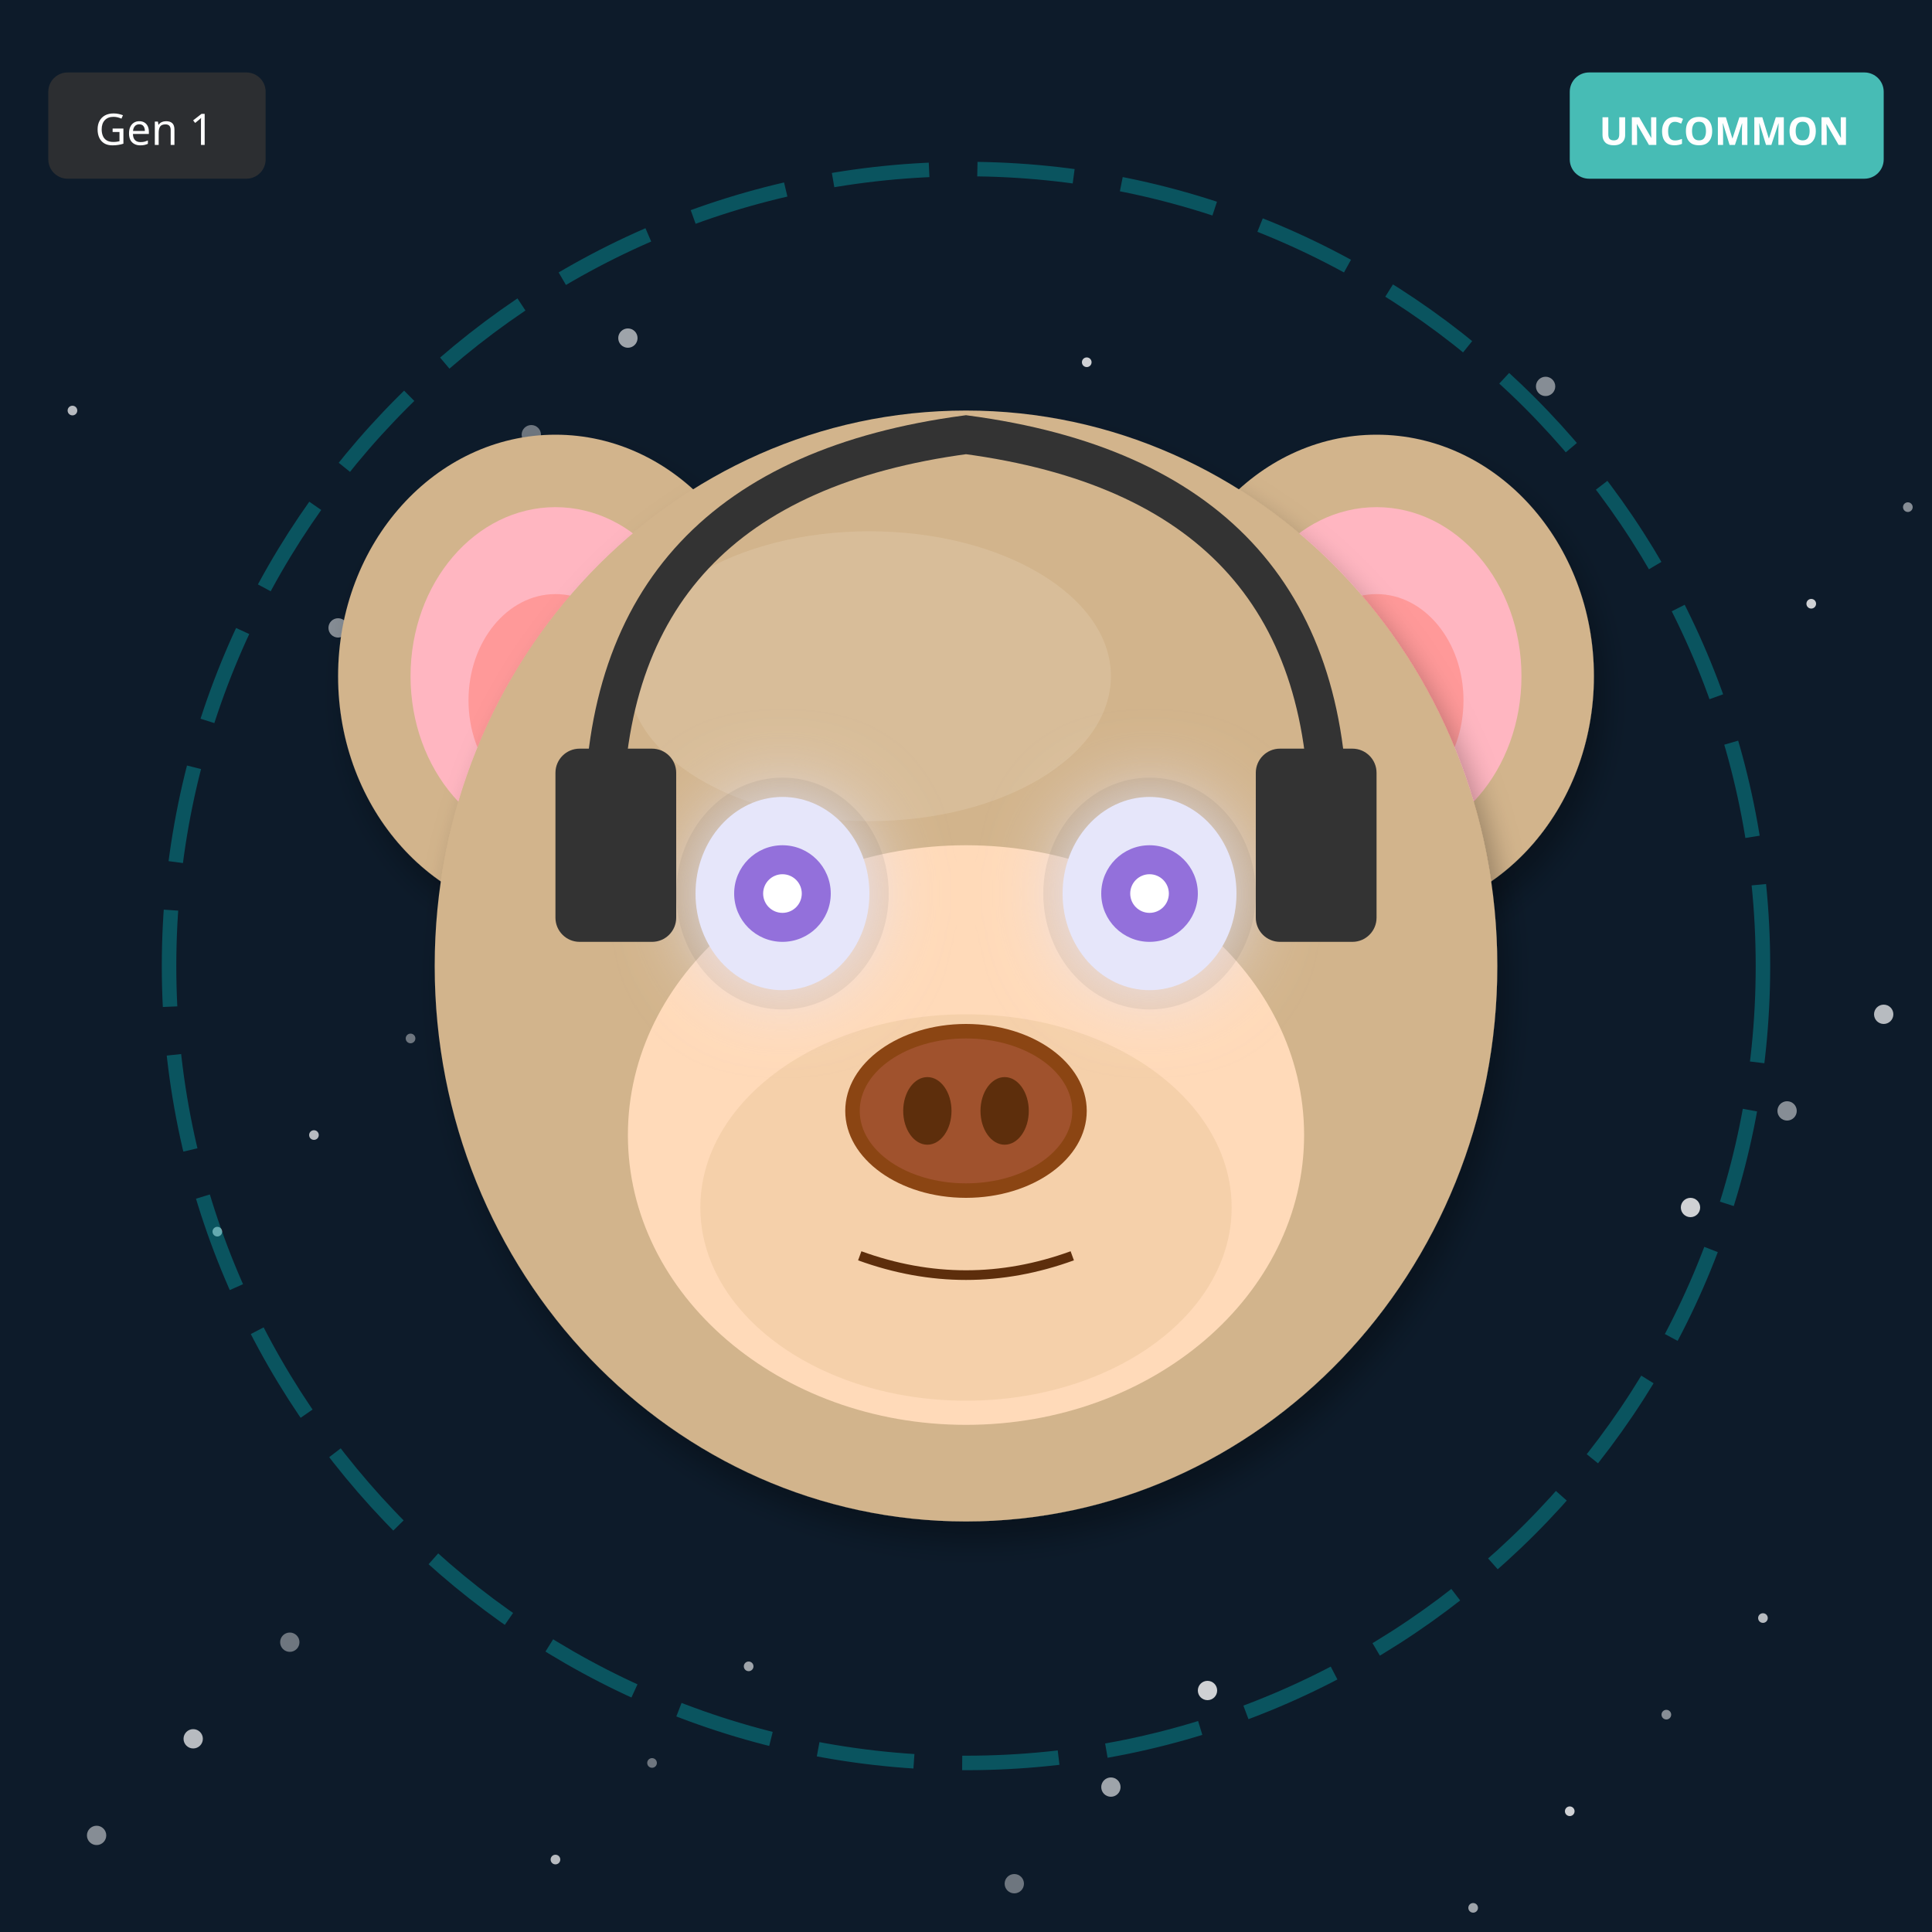
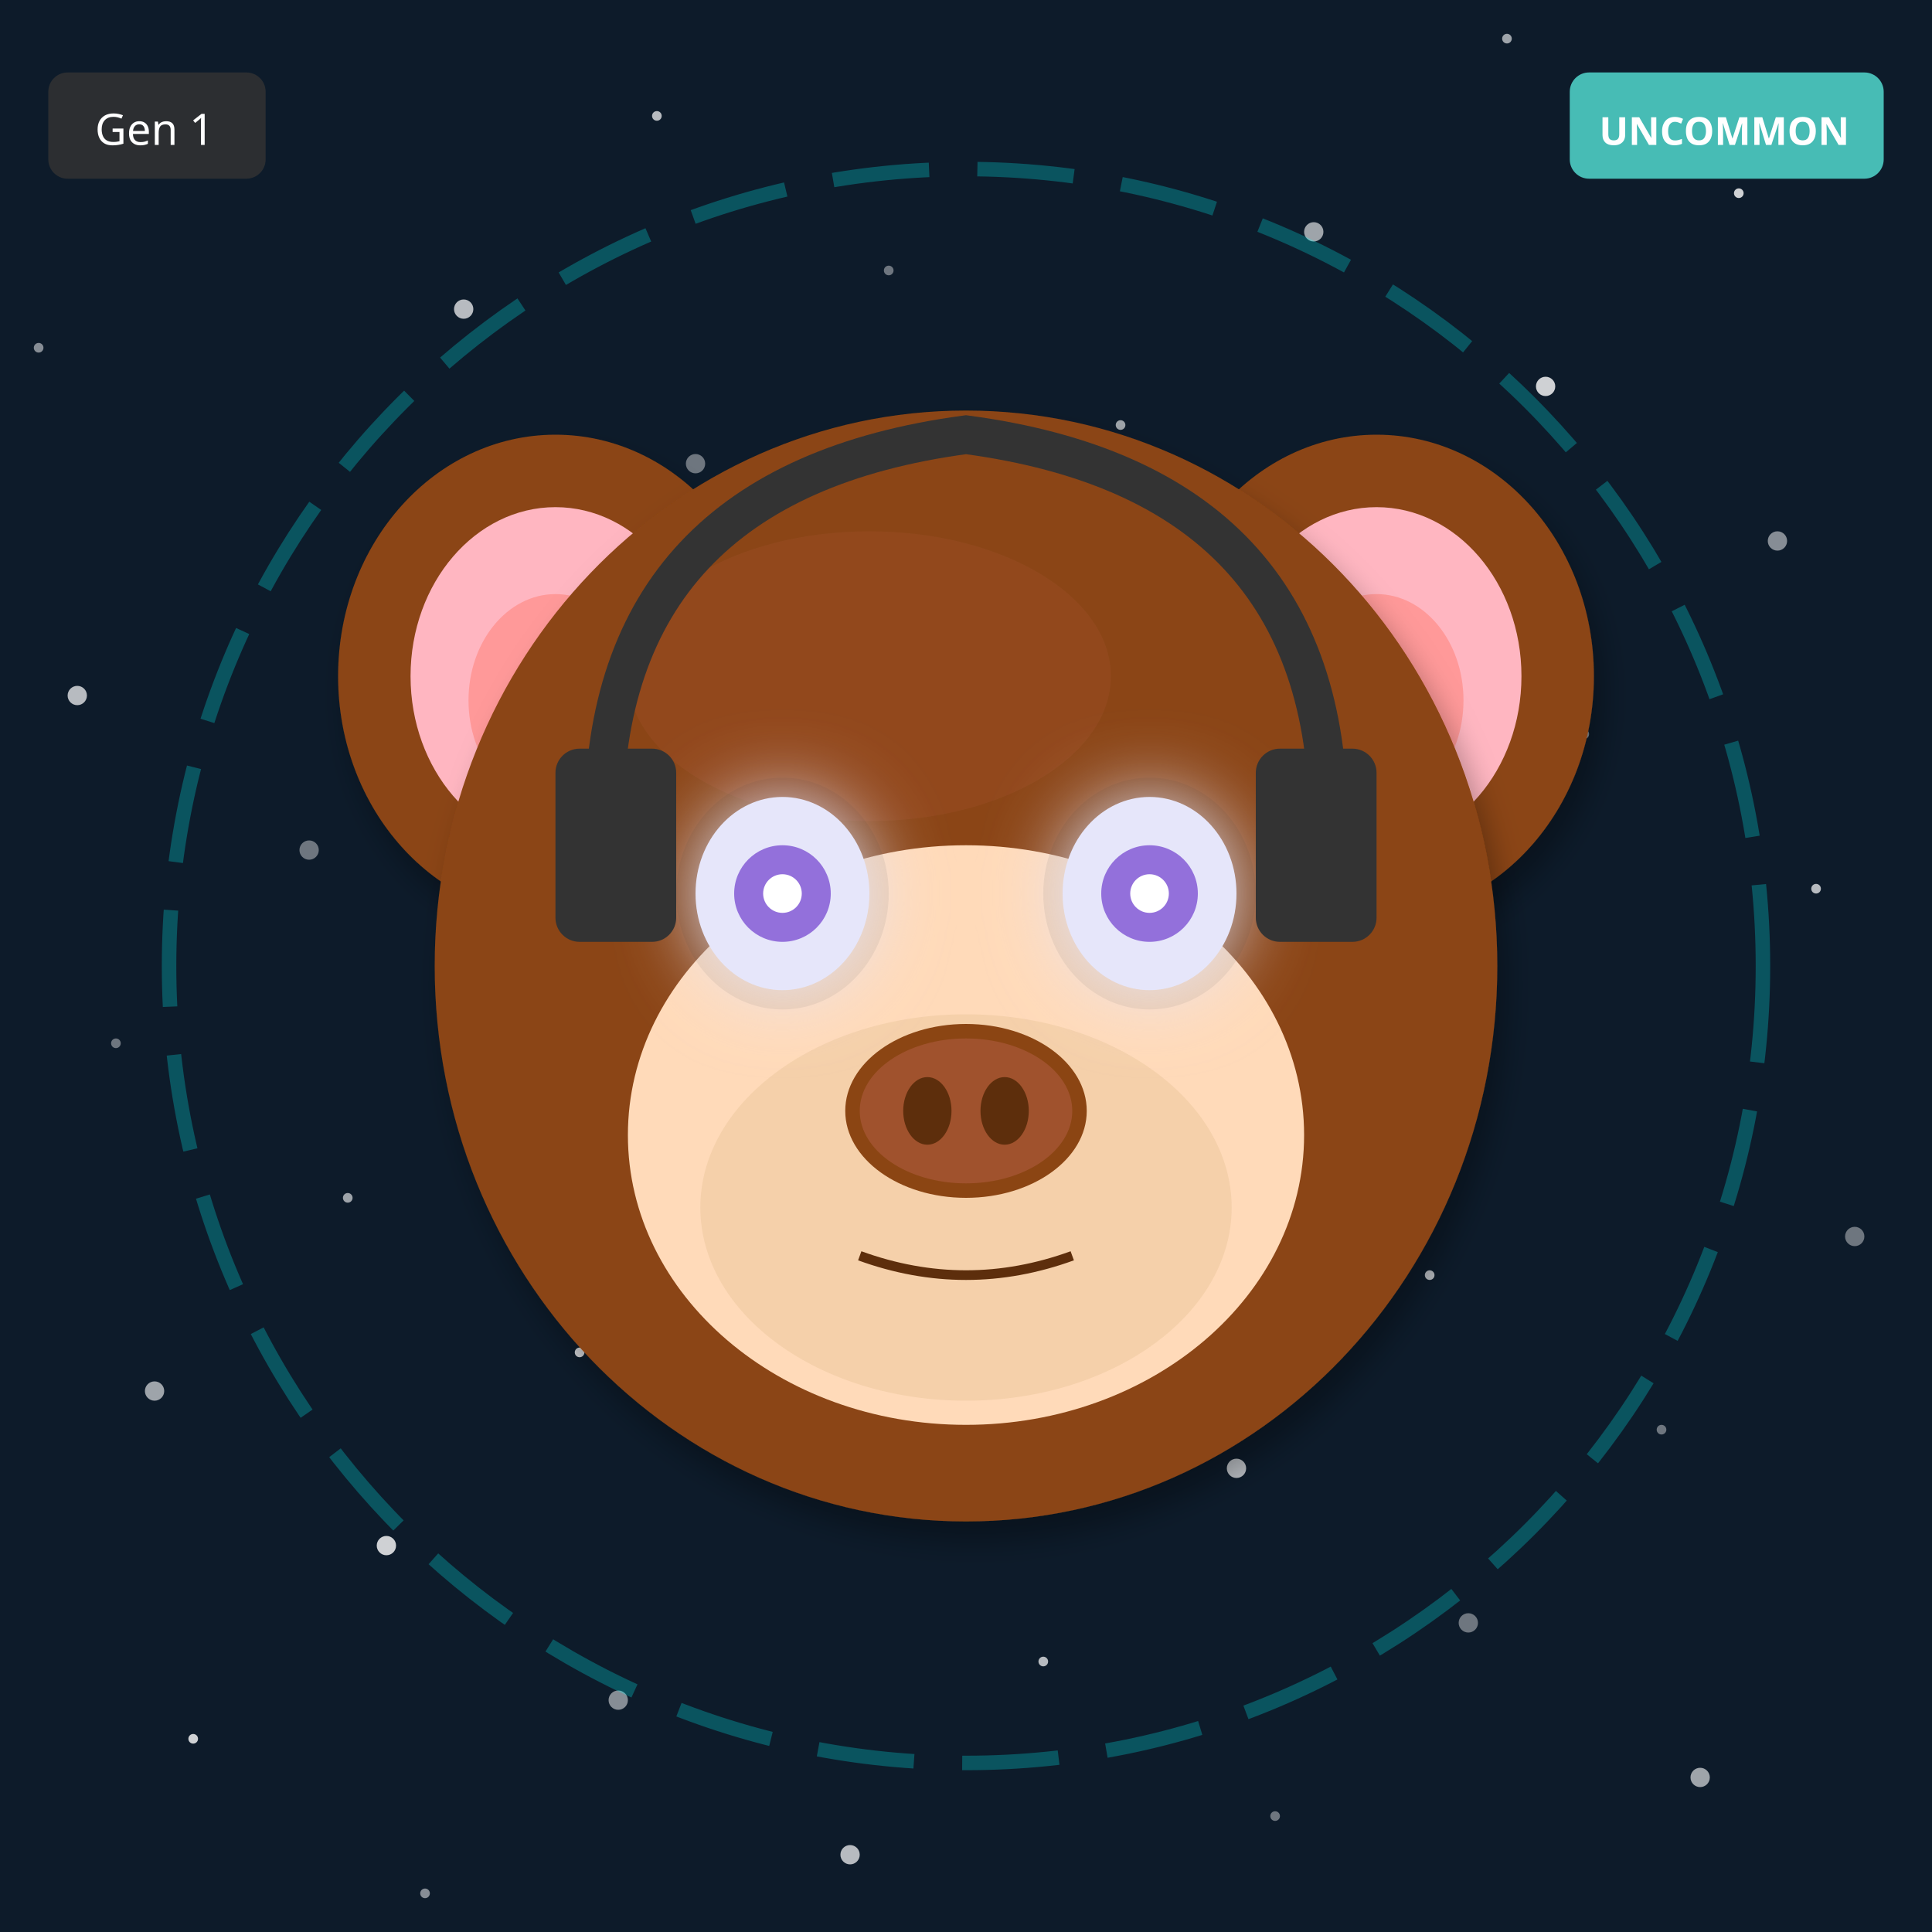
<svg xmlns="http://www.w3.org/2000/svg" width="400" height="400" viewBox="0 0 400 400">
  <defs>
    <filter id="shadow" x="-20%" y="-20%" width="140%" height="140%">
      <feDropShadow dx="2" dy="4" stdDeviation="3" flood-opacity="0.3" />
    </filter>
    <filter id="glow" x="-50%" y="-50%" width="200%" height="200%">
      <feGaussianBlur stdDeviation="8" result="blur" />
      <feMerge>
        <feMergeNode in="blur" />
        <feMergeNode in="SourceGraphic" />
      </feMerge>
    </filter>
    <linearGradient id="rainbow-body" x1="0%" y1="0%" x2="100%" y2="100%">
      <stop offset="0%" stop-color="#FF6B6B" />
      <stop offset="25%" stop-color="#FFE66D" />
      <stop offset="50%" stop-color="#4ECDC4" />
      <stop offset="75%" stop-color="#45B7D1" />
      <stop offset="100%" stop-color="#DDA0DD" />
    </linearGradient>
    <radialGradient id="galaxy-body" cx="30%" cy="30%">
      <stop offset="0%" stop-color="#E6E6FA" />
      <stop offset="50%" stop-color="#9370DB" />
      <stop offset="100%" stop-color="#1A0033" />
    </radialGradient>
    <linearGradient id="holo-body" x1="0%" y1="0%" x2="100%" y2="100%">
      <stop offset="0%" stop-color="#FF00FF" />
      <stop offset="50%" stop-color="#00FFFF" />
      <stop offset="100%" stop-color="#FFFF00" />
    </linearGradient>
    <linearGradient id="sky-gradient" x1="0%" y1="0%" x2="0%" y2="100%">
      <stop offset="0%" stop-color="#87CEEB" />
      <stop offset="100%" stop-color="#E0F4FF" />
    </linearGradient>
    <linearGradient id="grass-gradient" x1="0%" y1="0%" x2="0%" y2="100%">
      <stop offset="0%" stop-color="#90EE90" />
      <stop offset="100%" stop-color="#228B22" />
    </linearGradient>
    <linearGradient id="sunset-gradient" x1="0%" y1="0%" x2="0%" y2="100%">
      <stop offset="0%" stop-color="#FF6B6B" />
      <stop offset="50%" stop-color="#FFE66D" />
      <stop offset="100%" stop-color="#4ECDC4" />
    </linearGradient>
    <linearGradient id="aurora-gradient" x1="0%" y1="0%" x2="100%" y2="100%">
      <stop offset="0%" stop-color="#0D1B2A" />
      <stop offset="30%" stop-color="#00FF7F" />
      <stop offset="70%" stop-color="#FF00FF" />
      <stop offset="100%" stop-color="#0D1B2A" />
    </linearGradient>
    <radialGradient id="multiverse-gradient" cx="50%" cy="50%">
      <stop offset="0%" stop-color="#FFD700" />
      <stop offset="40%" stop-color="#FF00FF" />
      <stop offset="70%" stop-color="#00FFFF" />
      <stop offset="100%" stop-color="#000" />
    </radialGradient>
    <linearGradient id="rift-gradient" x1="0%" y1="0%" x2="100%" y2="100%">
      <stop offset="0%" stop-color="#000" />
      <stop offset="30%" stop-color="#9400D3" />
      <stop offset="50%" stop-color="#00FFFF" />
      <stop offset="70%" stop-color="#9400D3" />
      <stop offset="100%" stop-color="#000" />
    </linearGradient>
    <linearGradient id="heaven-gradient" x1="0%" y1="0%" x2="0%" y2="100%">
      <stop offset="0%" stop-color="#FFF" />
      <stop offset="50%" stop-color="#FFD700" stop-opacity="0.3" />
      <stop offset="100%" stop-color="#F0F8FF" />
    </linearGradient>
    <clipPath id="head-clip">
      <ellipse cx="200" cy="200" rx="110" ry="115" />
    </clipPath>
  </defs>
  <rect width="400" height="400" fill="#0D1B2A" />
-   <circle cx="235" cy="265" r="1" fill="white" opacity="0.4" />
-   <circle cx="70" cy="130" r="2" fill="white" opacity="0.5" />
-   <circle cx="305" cy="395" r="1" fill="white" opacity="0.6" />
-   <circle cx="140" cy="260" r="2" fill="white" opacity="0.7" />
-   <circle cx="375" cy="125" r="1" fill="white" opacity="0.8" />
-   <circle cx="210" cy="390" r="2" fill="white" opacity="0.4" />
-   <circle cx="45" cy="255" r="1" fill="white" opacity="0.5" />
-   <circle cx="280" cy="120" r="2" fill="white" opacity="0.6" />
-   <circle cx="115" cy="385" r="1" fill="white" opacity="0.7" />
-   <circle cx="350" cy="250" r="2" fill="white" opacity="0.8" />
-   <circle cx="185" cy="115" r="1" fill="white" opacity="0.4" />
-   <circle cx="20" cy="380" r="2" fill="white" opacity="0.5" />
-   <circle cx="255" cy="245" r="1" fill="white" opacity="0.6" />
-   <circle cx="90" cy="110" r="2" fill="white" opacity="0.7" />
-   <circle cx="325" cy="375" r="1" fill="white" opacity="0.8" />
-   <circle cx="160" cy="240" r="2" fill="white" opacity="0.4" />
-   <circle cx="395" cy="105" r="1" fill="white" opacity="0.5" />
-   <circle cx="230" cy="370" r="2" fill="white" opacity="0.6" />
-   <circle cx="65" cy="235" r="1" fill="white" opacity="0.7" />
-   <circle cx="300" cy="100" r="2" fill="white" opacity="0.8" />
-   <circle cx="135" cy="365" r="1" fill="white" opacity="0.4" />
-   <circle cx="370" cy="230" r="2" fill="white" opacity="0.5" />
-   <circle cx="205" cy="95" r="1" fill="white" opacity="0.6" />
-   <circle cx="40" cy="360" r="2" fill="white" opacity="0.7" />
-   <circle cx="275" cy="225" r="1" fill="white" opacity="0.8" />
-   <circle cx="110" cy="90" r="2" fill="white" opacity="0.4" />
-   <circle cx="345" cy="355" r="1" fill="white" opacity="0.5" />
-   <circle cx="180" cy="220" r="2" fill="white" opacity="0.6" />
-   <circle cx="15" cy="85" r="1" fill="white" opacity="0.7" />
-   <circle cx="250" cy="350" r="2" fill="white" opacity="0.8" />
-   <circle cx="85" cy="215" r="1" fill="white" opacity="0.4" />
-   <circle cx="320" cy="80" r="2" fill="white" opacity="0.5" />
-   <circle cx="155" cy="345" r="1" fill="white" opacity="0.6" />
-   <circle cx="390" cy="210" r="2" fill="white" opacity="0.7" />
-   <circle cx="225" cy="75" r="1" fill="white" opacity="0.8" />
-   <circle cx="60" cy="340" r="2" fill="white" opacity="0.4" />
-   <circle cx="295" cy="205" r="1" fill="white" opacity="0.5" />
-   <circle cx="130" cy="70" r="2" fill="white" opacity="0.6" />
-   <circle cx="365" cy="335" r="1" fill="white" opacity="0.7" />
-   <circle cx="200" cy="200" r="2" fill="white" opacity="0.8" />
+   <circle cx="344" cy="296" r="1" fill="white" opacity="0.4" />
+   <circle cx="288" cy="192" r="2" fill="white" opacity="0.5" />
+   <circle cx="232" cy="88" r="1" fill="white" opacity="0.6" />
+   <circle cx="176" cy="384" r="2" fill="white" opacity="0.7" />
+   <circle cx="120" cy="280" r="1" fill="white" opacity="0.8" />
+   <circle cx="64" cy="176" r="2" fill="white" opacity="0.4" />
+   <circle cx="8" cy="72" r="1" fill="white" opacity="0.5" />
+   <circle cx="352" cy="368" r="2" fill="white" opacity="0.6" />
+   <circle cx="296" cy="264" r="1" fill="white" opacity="0.7" />
+   <circle cx="240" cy="160" r="2" fill="white" opacity="0.8" />
+   <circle cx="184" cy="56" r="1" fill="white" opacity="0.4" />
+   <circle cx="128" cy="352" r="2" fill="white" opacity="0.5" />
+   <circle cx="72" cy="248" r="1" fill="white" opacity="0.6" />
+   <circle cx="16" cy="144" r="2" fill="white" opacity="0.7" />
+   <circle cx="360" cy="40" r="1" fill="white" opacity="0.8" />
+   <circle cx="304" cy="336" r="2" fill="white" opacity="0.4" />
+   <circle cx="248" cy="232" r="1" fill="white" opacity="0.5" />
+   <circle cx="192" cy="128" r="2" fill="white" opacity="0.6" />
+   <circle cx="136" cy="24" r="1" fill="white" opacity="0.7" />
+   <circle cx="80" cy="320" r="2" fill="white" opacity="0.8" />
+   <circle cx="24" cy="216" r="1" fill="white" opacity="0.4" />
+   <circle cx="368" cy="112" r="2" fill="white" opacity="0.5" />
+   <circle cx="312" cy="8" r="1" fill="white" opacity="0.6" />
+   <circle cx="256" cy="304" r="2" fill="white" opacity="0.7" />
+   <circle cx="200" cy="200" r="1" fill="white" opacity="0.8" />
+   <circle cx="144" cy="96" r="2" fill="white" opacity="0.4" />
+   <circle cx="88" cy="392" r="1" fill="white" opacity="0.5" />
+   <circle cx="32" cy="288" r="2" fill="white" opacity="0.6" />
+   <circle cx="376" cy="184" r="1" fill="white" opacity="0.7" />
+   <circle cx="320" cy="80" r="2" fill="white" opacity="0.8" />
+   <circle cx="264" cy="376" r="1" fill="white" opacity="0.4" />
+   <circle cx="208" cy="272" r="2" fill="white" opacity="0.5" />
+   <circle cx="152" cy="168" r="1" fill="white" opacity="0.6" />
+   <circle cx="96" cy="64" r="2" fill="white" opacity="0.7" />
+   <circle cx="40" cy="360" r="1" fill="white" opacity="0.8" />
+   <circle cx="384" cy="256" r="2" fill="white" opacity="0.4" />
+   <circle cx="328" cy="152" r="1" fill="white" opacity="0.5" />
+   <circle cx="272" cy="48" r="2" fill="white" opacity="0.6" />
+   <circle cx="216" cy="344" r="1" fill="white" opacity="0.7" />
+   <circle cx="160" cy="240" r="2" fill="white" opacity="0.8" />
  <circle cx="200" cy="200" r="165" fill="none" stroke="#00FFFF" stroke-width="3" opacity="0.25" stroke-dasharray="20,10" />
-   <ellipse cx="115" cy="140" rx="45" ry="50" fill="#D2B48C" filter="url(#shadow)" />
+   <ellipse cx="115" cy="140" rx="45" ry="50" fill="#8B4513" filter="url(#shadow)" />
  <ellipse cx="115" cy="140" rx="30" ry="35" fill="#FFB6C1" />
  <ellipse cx="115" cy="145" rx="18" ry="22" fill="#FF9999" />
-   <ellipse cx="285" cy="140" rx="45" ry="50" fill="#D2B48C" filter="url(#shadow)" />
+   <ellipse cx="285" cy="140" rx="45" ry="50" fill="#8B4513" filter="url(#shadow)" />
  <ellipse cx="285" cy="140" rx="30" ry="35" fill="#FFB6C1" />
  <ellipse cx="285" cy="145" rx="18" ry="22" fill="#FF9999" />
-   <ellipse cx="200" cy="200" rx="110" ry="115" fill="#D2B48C" filter="url(#shadow)" />
-   <ellipse cx="180" cy="140" rx="50" ry="30" fill="#E8D4B8" opacity="0.3" />
+   <ellipse cx="200" cy="200" rx="110" ry="115" fill="#8B4513" filter="url(#shadow)" />
+   <ellipse cx="180" cy="140" rx="50" ry="30" fill="#A0522D" opacity="0.3" />
  <ellipse cx="200" cy="235" rx="70" ry="60" fill="#FFDAB9" />
  <ellipse cx="200" cy="250" rx="55" ry="40" fill="#DEB887" opacity="0.3" />
  <ellipse cx="162" cy="185" rx="22" ry="24" fill="#000" opacity="0.08" />
  <ellipse cx="238" cy="185" rx="22" ry="24" fill="#000" opacity="0.08" />
  <ellipse cx="162" cy="185" rx="18" ry="20" fill="#E6E6FA" filter="url(#glow)" />
  <circle cx="162" cy="185" r="10" fill="#9370DB" />
  <circle cx="162" cy="185" r="4" fill="#FFF" />
  <ellipse cx="238" cy="185" rx="18" ry="20" fill="#E6E6FA" filter="url(#glow)" />
  <circle cx="238" cy="185" r="10" fill="#9370DB" />
  <circle cx="238" cy="185" r="4" fill="#FFF" />
  <g>
    <ellipse cx="200" cy="230" rx="25" ry="18" fill="#8B4513" />
    <ellipse cx="200" cy="230" rx="22" ry="15" fill="#A0522D" />
    <ellipse cx="192" cy="230" rx="5" ry="7" fill="#5D2E0C" />
    <ellipse cx="208" cy="230" rx="5" ry="7" fill="#5D2E0C" />
  </g>
  <path d="M178 260 Q200 268 222 260" stroke="#5D2E0C" stroke-width="2" fill="none" />
  <path d="M125 170 Q125 100 200 90 Q275 100 275 170" stroke="#333" stroke-width="8" fill="none" />
  <rect x="115" y="155" width="25" height="40" rx="5" fill="#333" />
  <rect x="260" y="155" width="25" height="40" rx="5" fill="#333" />
  <g transform="translate(325, 15)">
    <rect width="65" height="22" rx="4" fill="#4ECDC4" opacity="0.9" />
    <text x="32" y="15" font-size="8" fill="#FFF" text-anchor="middle" font-family="sans-serif" font-weight="bold">UNCOMMON</text>
  </g>
  <g transform="translate(10, 15)">
    <rect width="45" height="22" rx="4" fill="#333" opacity="0.8" />
    <text x="22" y="15" font-size="9" fill="#FFF" text-anchor="middle" font-family="sans-serif">Gen 1</text>
  </g>
</svg>
